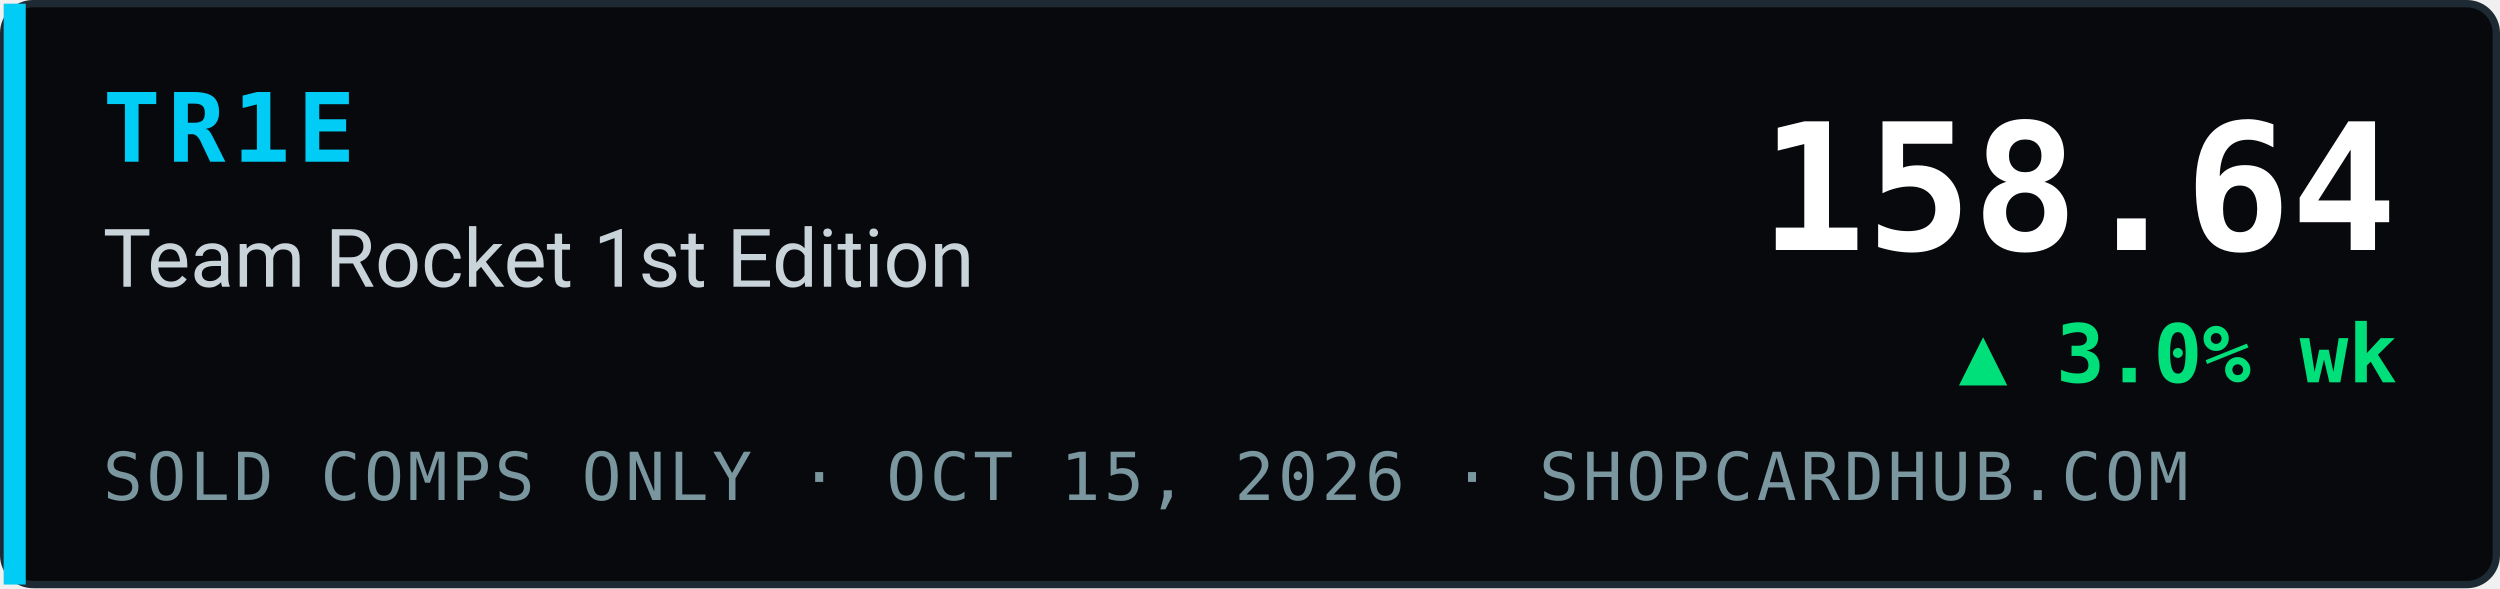
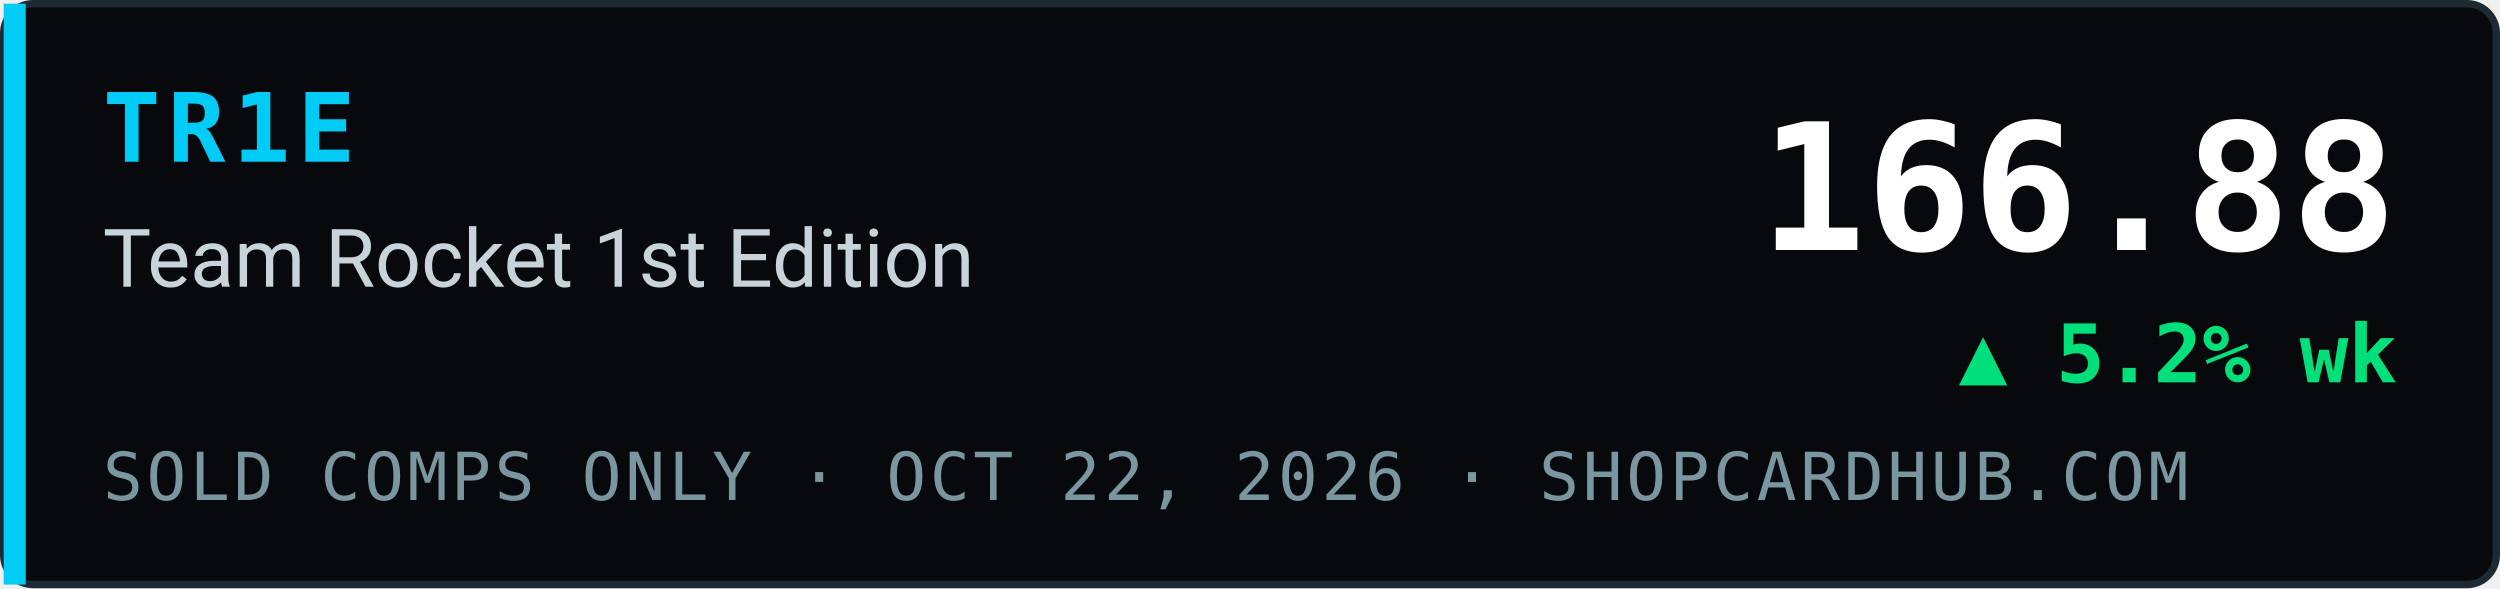
- <svg xmlns="http://www.w3.org/2000/svg" width="340" height="80" viewBox="0 0 340 80" role="img" aria-label="TR1E Team Rocket 1st Edition index 158.64, ▲ 3.0% wk, sold comps only, ShopCardHub">
+ <svg xmlns="http://www.w3.org/2000/svg" width="340" height="80" viewBox="0 0 340 80" role="img" aria-label="TR1E Team Rocket 1st Edition index 166.88, ▲ 5.2% wk, sold comps only, ShopCardHub">
  <rect x="0.5" y="0.5" width="339" height="79" rx="4" fill="#07090c" stroke="#1e2a33" />
  <rect x="0.5" y="0.5" width="3" height="79" fill="#00ccf5" />
  <text x="14" y="22" font-family="ui-monospace,SFMono-Regular,Menlo,Consolas,monospace" font-size="13" font-weight="700" fill="#00ccf5" letter-spacing="1">TR1E</text>
  <text x="14" y="39" font-family="system-ui,-apple-system,Segoe UI,Roboto,Helvetica,Arial,sans-serif" font-size="11" fill="#c9d4da">Team Rocket 1st Edition</text>
-   <text x="14" y="68" font-family="ui-monospace,SFMono-Regular,Menlo,Consolas,monospace" font-size="9" fill="#7a969e" letter-spacing="0.5">SOLD COMPS ONLY · OCT 15, 2026 · SHOPCARDHUB.COM</text>
-   <text x="326" y="34" text-anchor="end" font-family="ui-monospace,SFMono-Regular,Menlo,Consolas,monospace" font-size="24" font-weight="700" fill="#ffffff">158.64</text>
-   <text x="326" y="52" text-anchor="end" font-family="ui-monospace,SFMono-Regular,Menlo,Consolas,monospace" font-size="11" font-weight="700" fill="#00e07a">▲ 3.0% wk</text>
+   <text x="14" y="68" font-family="ui-monospace,SFMono-Regular,Menlo,Consolas,monospace" font-size="9" fill="#7a969e" letter-spacing="0.5">SOLD COMPS ONLY · OCT 22, 2026 · SHOPCARDHUB.COM</text>
+   <text x="326" y="34" text-anchor="end" font-family="ui-monospace,SFMono-Regular,Menlo,Consolas,monospace" font-size="24" font-weight="700" fill="#ffffff">166.88</text>
+   <text x="326" y="52" text-anchor="end" font-family="ui-monospace,SFMono-Regular,Menlo,Consolas,monospace" font-size="11" font-weight="700" fill="#00e07a">▲ 5.2% wk</text>
</svg>
